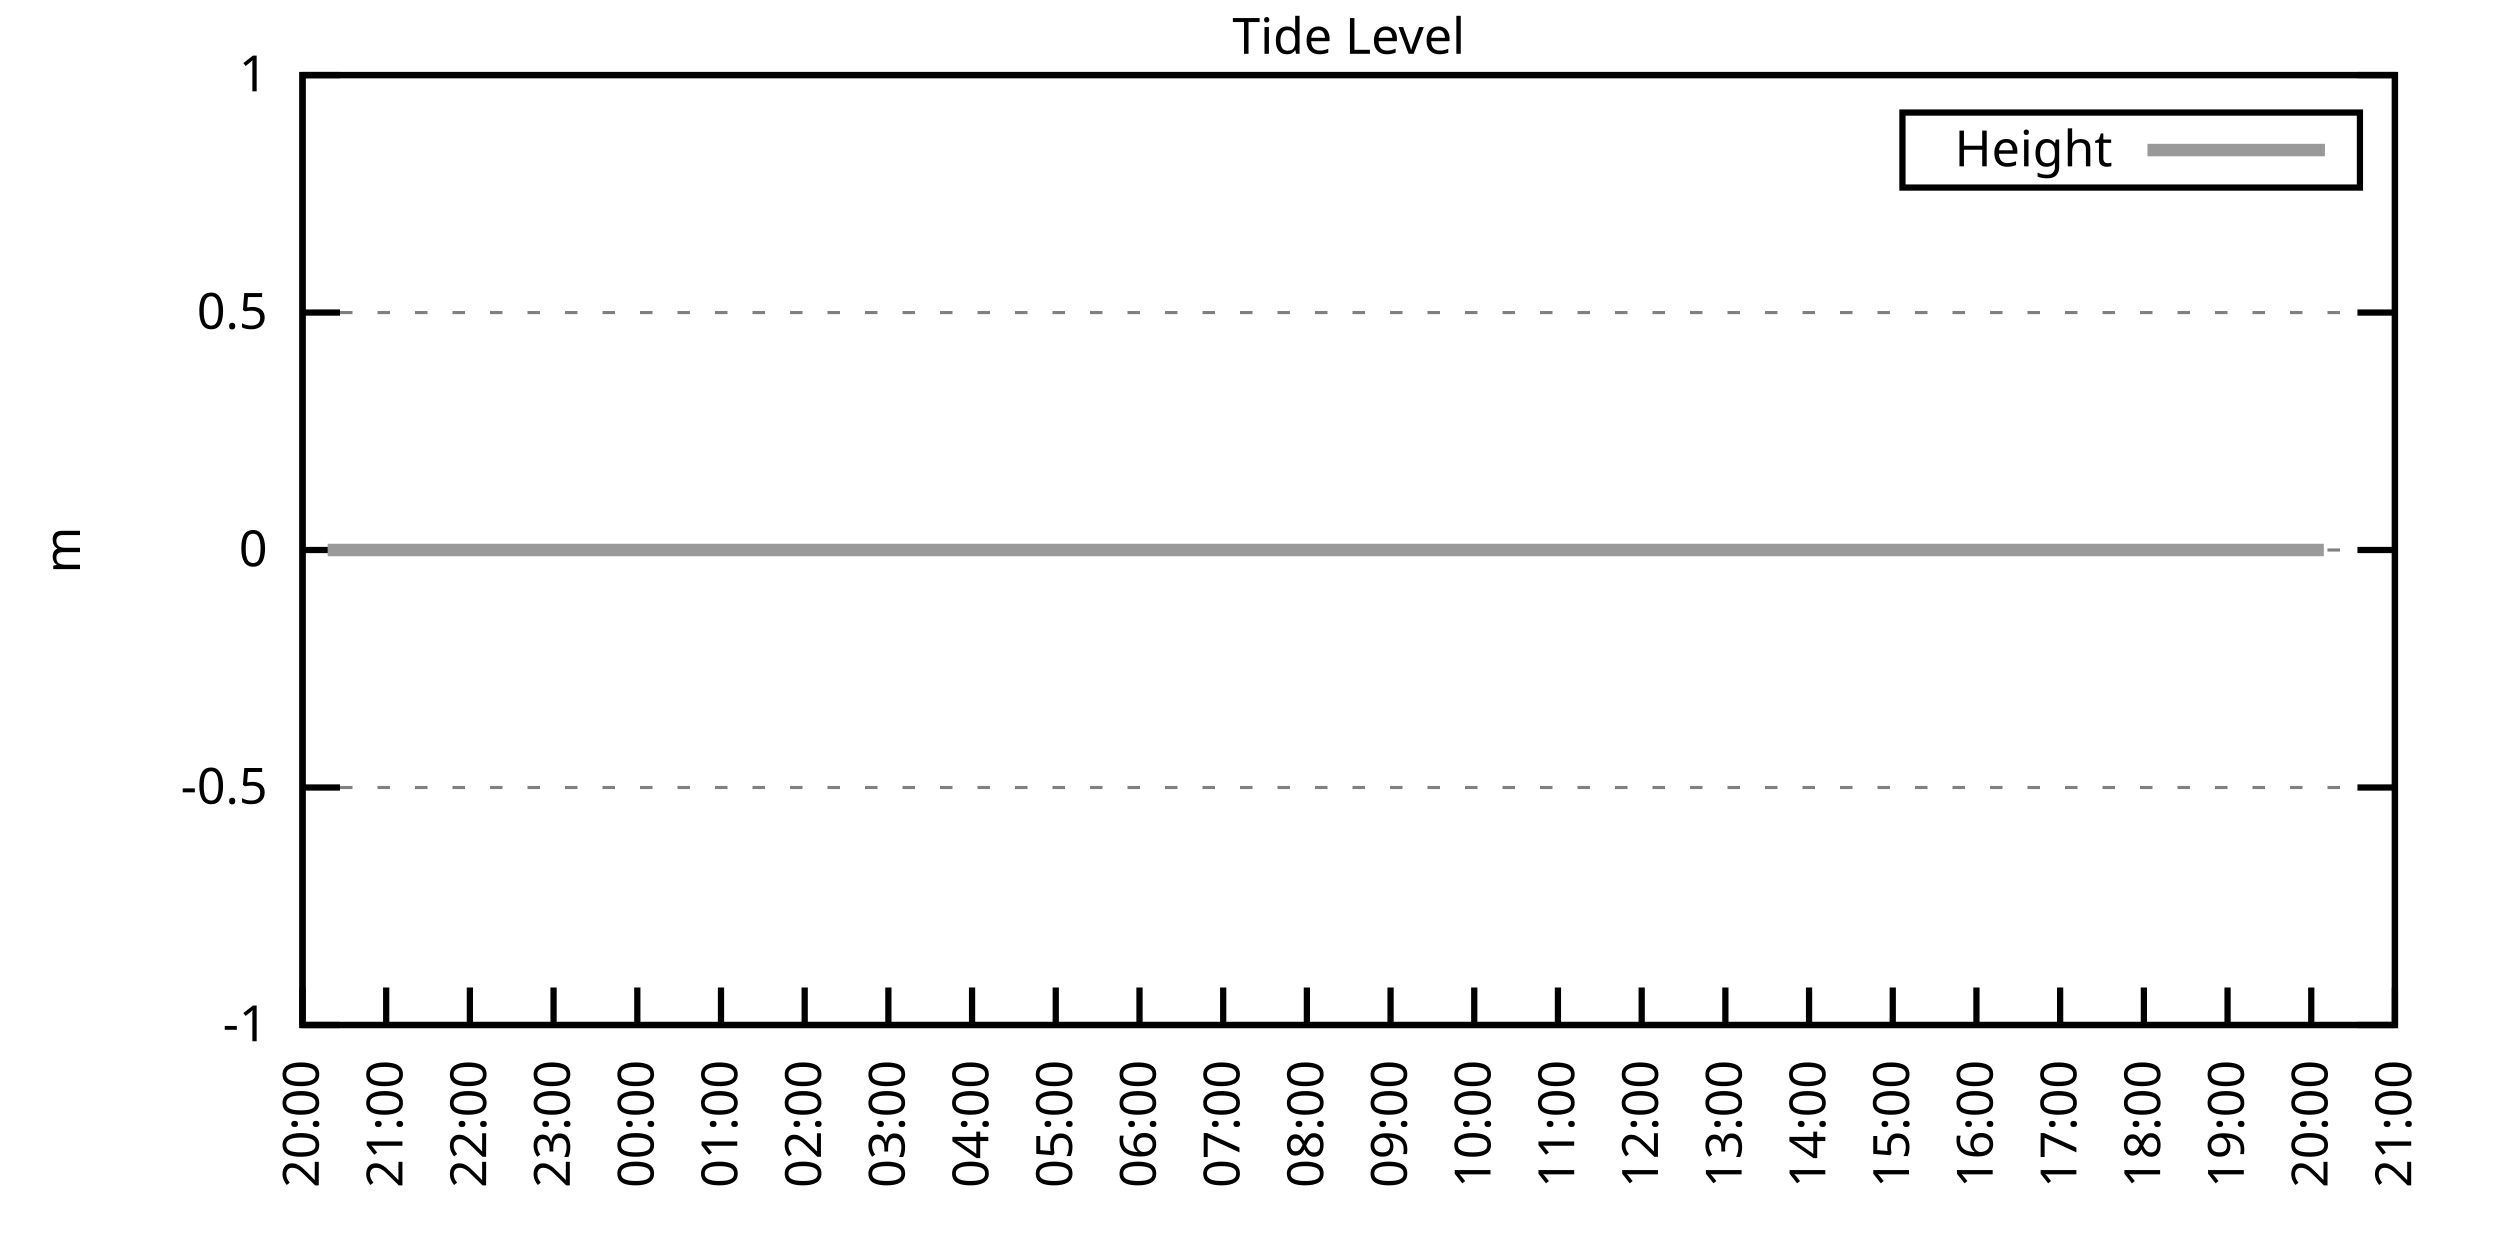
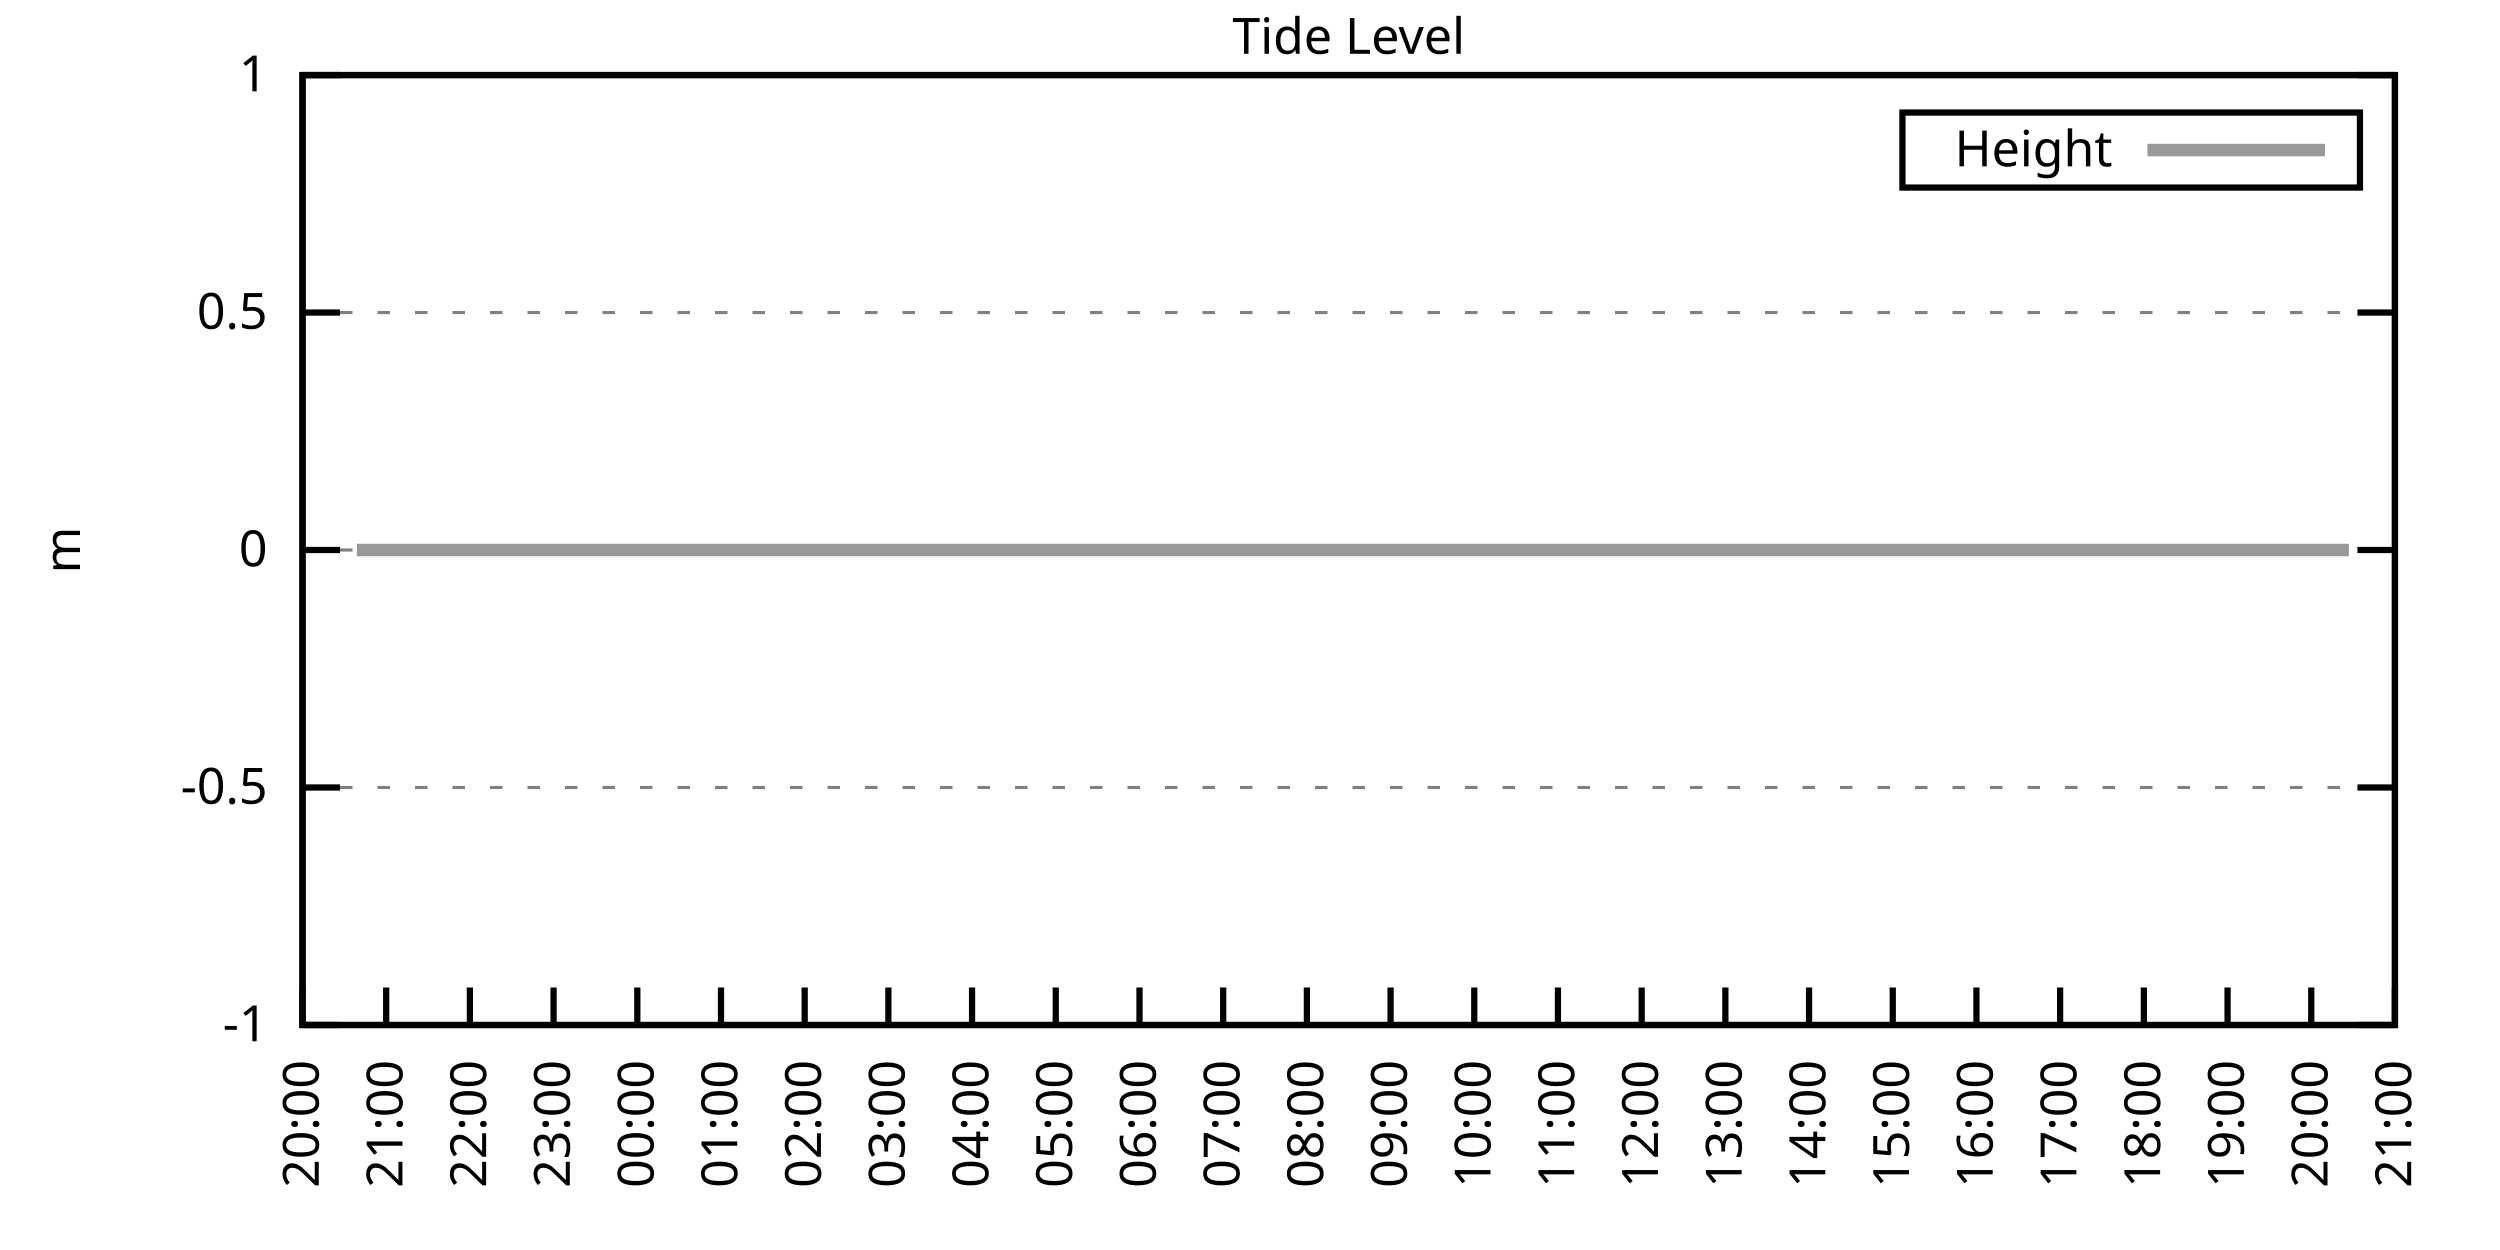
<svg xmlns="http://www.w3.org/2000/svg" xmlns:xlink="http://www.w3.org/1999/xlink" width="400" height="200" viewBox="0 0 400 200">
  <g id="gnuplot_canvas">
    <rect x="0" y="0" width="400" height="200" fill="none" />
    <defs>
      <circle id="gpDot" r="0.5" stroke-width="0.5" stroke="currentColor" />
      <path id="gpPt0" stroke-width="0.333" stroke="currentColor" d="M-1,0 h2 M0,-1 v2" />
      <path id="gpPt1" stroke-width="0.333" stroke="currentColor" d="M-1,-1 L1,1 M1,-1 L-1,1" />
      <path id="gpPt2" stroke-width="0.333" stroke="currentColor" d="M-1,0 L1,0 M0,-1 L0,1 M-1,-1 L1,1 M-1,1 L1,-1" />
      <rect id="gpPt3" stroke-width="0.333" stroke="currentColor" x="-1" y="-1" width="2" height="2" />
      <rect id="gpPt4" stroke-width="0.333" stroke="currentColor" fill="currentColor" x="-1" y="-1" width="2" height="2" />
      <circle id="gpPt5" stroke-width="0.333" stroke="currentColor" cx="0" cy="0" r="1" />
      <use xlink:href="#gpPt5" id="gpPt6" fill="currentColor" stroke="none" />
      <path id="gpPt7" stroke-width="0.333" stroke="currentColor" d="M0,-1.33 L-1.33,0.67 L1.33,0.67 z" />
      <use xlink:href="#gpPt7" id="gpPt8" fill="currentColor" stroke="none" />
      <use xlink:href="#gpPt7" id="gpPt9" stroke="currentColor" transform="rotate(180)" />
      <use xlink:href="#gpPt9" id="gpPt10" fill="currentColor" stroke="none" />
      <use xlink:href="#gpPt3" id="gpPt11" stroke="currentColor" transform="rotate(45)" />
      <use xlink:href="#gpPt11" id="gpPt12" fill="currentColor" stroke="none" />
      <path id="gpPt13" stroke-width="0.333" stroke="currentColor" d="M0,1.330 L1.265,0.411 L0.782,-1.067 L-0.782,-1.076 L-1.265,0.411 z" />
      <use xlink:href="#gpPt13" id="gpPt14" fill="currentColor" stroke="none" />
      <filter id="textbox" filterUnits="objectBoundingBox" x="0" y="0" height="1" width="1">
        <feFlood flood-color="white" flood-opacity="1" result="bgnd" />
        <feComposite in="SourceGraphic" in2="bgnd" operator="atop" />
      </filter>
      <filter id="greybox" filterUnits="objectBoundingBox" x="0" y="0" height="1" width="1">
        <feFlood flood-color="lightgrey" flood-opacity="1" result="grey" />
        <feComposite in="SourceGraphic" in2="grey" operator="atop" />
      </filter>
    </defs>
    <g fill="none" color="white" stroke="currentColor" stroke-width="1.00" stroke-linecap="butt" stroke-linejoin="miter">
</g>
    <g fill="none" color="black" stroke="currentColor" stroke-width="1.00" stroke-linecap="butt" stroke-linejoin="miter">
      <g stroke="none" shape-rendering="crispEdges">
        <polygon fill="rgb(255, 255, 255)" points="48.40,164.00 383.18,164.00 383.18,12.02 48.40,12.02 " />
      </g>
    </g>
    <g fill="none" color="black" stroke="currentColor" stroke-width="1.00" stroke-linecap="butt" stroke-linejoin="miter">
</g>
    <g fill="none" color="black" stroke="black" stroke-width="0.50" stroke-linecap="butt" stroke-linejoin="miter">
</g>
    <g fill="none" color="gray" stroke="currentColor" stroke-width="0.50" stroke-linecap="butt" stroke-linejoin="miter">
      <path stroke="gray" stroke-dasharray="2,4" class="gridline" d="M48.40,164.00 L383.19,164.00  " />
    </g>
    <g fill="none" color="gray" stroke="gray" stroke-width="1.00" stroke-linecap="butt" stroke-linejoin="miter">
</g>
    <g fill="none" color="black" stroke="currentColor" stroke-width="1.00" stroke-linecap="butt" stroke-linejoin="miter">
      <path stroke="black" d="M48.40,164.00 L54.40,164.00 M383.19,164.00 L377.19,164.00  " />
      <g transform="translate(42.80,166.60)" stroke="none" fill="black" font-family="Sans" font-size="8.00" text-anchor="end">
        <text>
          <tspan font-family="Sans">-1</tspan>
        </text>
      </g>
    </g>
    <g fill="none" color="black" stroke="currentColor" stroke-width="1.00" stroke-linecap="butt" stroke-linejoin="miter">
</g>
    <g fill="none" color="black" stroke="black" stroke-width="0.50" stroke-linecap="butt" stroke-linejoin="miter">
</g>
    <g fill="none" color="gray" stroke="currentColor" stroke-width="0.50" stroke-linecap="butt" stroke-linejoin="miter">
      <path stroke="gray" stroke-dasharray="2,4" class="gridline" d="M48.40,126.00 L383.19,126.00  " />
    </g>
    <g fill="none" color="gray" stroke="gray" stroke-width="1.00" stroke-linecap="butt" stroke-linejoin="miter">
</g>
    <g fill="none" color="black" stroke="currentColor" stroke-width="1.00" stroke-linecap="butt" stroke-linejoin="miter">
      <path stroke="black" d="M48.40,126.00 L54.40,126.00 M383.19,126.00 L377.19,126.00  " />
      <g transform="translate(42.80,128.60)" stroke="none" fill="black" font-family="Sans" font-size="8.00" text-anchor="end">
        <text>
          <tspan font-family="Sans">-0.5</tspan>
        </text>
      </g>
    </g>
    <g fill="none" color="black" stroke="currentColor" stroke-width="1.00" stroke-linecap="butt" stroke-linejoin="miter">
</g>
    <g fill="none" color="black" stroke="black" stroke-width="0.50" stroke-linecap="butt" stroke-linejoin="miter">
</g>
    <g fill="none" color="gray" stroke="currentColor" stroke-width="0.50" stroke-linecap="butt" stroke-linejoin="miter">
      <path stroke="gray" stroke-dasharray="2,4" class="gridline" d="M48.40,88.00 L383.19,88.00  " />
    </g>
    <g fill="none" color="gray" stroke="gray" stroke-width="1.00" stroke-linecap="butt" stroke-linejoin="miter">
</g>
    <g fill="none" color="black" stroke="currentColor" stroke-width="1.00" stroke-linecap="butt" stroke-linejoin="miter">
      <path stroke="black" d="M48.40,88.00 L54.40,88.00 M383.19,88.00 L377.19,88.00  " />
      <g transform="translate(42.80,90.60)" stroke="none" fill="black" font-family="Sans" font-size="8.00" text-anchor="end">
        <text>
          <tspan font-family="Sans"> 0</tspan>
        </text>
      </g>
    </g>
    <g fill="none" color="black" stroke="currentColor" stroke-width="1.00" stroke-linecap="butt" stroke-linejoin="miter">
</g>
    <g fill="none" color="black" stroke="black" stroke-width="0.50" stroke-linecap="butt" stroke-linejoin="miter">
</g>
    <g fill="none" color="gray" stroke="currentColor" stroke-width="0.50" stroke-linecap="butt" stroke-linejoin="miter">
      <path stroke="gray" stroke-dasharray="2,4" class="gridline" d="M48.40,50.01 L383.19,50.01  " />
    </g>
    <g fill="none" color="gray" stroke="gray" stroke-width="1.00" stroke-linecap="butt" stroke-linejoin="miter">
</g>
    <g fill="none" color="black" stroke="currentColor" stroke-width="1.00" stroke-linecap="butt" stroke-linejoin="miter">
      <path stroke="black" d="M48.40,50.01 L54.40,50.01 M383.19,50.01 L377.19,50.01  " />
      <g transform="translate(42.80,52.61)" stroke="none" fill="black" font-family="Sans" font-size="8.00" text-anchor="end">
        <text>
          <tspan font-family="Sans"> 0.5</tspan>
        </text>
      </g>
    </g>
    <g fill="none" color="black" stroke="currentColor" stroke-width="1.00" stroke-linecap="butt" stroke-linejoin="miter">
</g>
    <g fill="none" color="black" stroke="black" stroke-width="0.50" stroke-linecap="butt" stroke-linejoin="miter">
</g>
    <g fill="none" color="gray" stroke="currentColor" stroke-width="0.50" stroke-linecap="butt" stroke-linejoin="miter">
      <path stroke="gray" stroke-dasharray="2,4" class="gridline" d="M48.40,12.01 L383.19,12.01  " />
    </g>
    <g fill="none" color="gray" stroke="gray" stroke-width="1.00" stroke-linecap="butt" stroke-linejoin="miter">
</g>
    <g fill="none" color="black" stroke="currentColor" stroke-width="1.00" stroke-linecap="butt" stroke-linejoin="miter">
      <path stroke="black" d="M48.40,12.01 L54.40,12.01 M383.19,12.01 L377.19,12.01  " />
      <g transform="translate(42.80,14.61)" stroke="none" fill="black" font-family="Sans" font-size="8.00" text-anchor="end">
        <text>
          <tspan font-family="Sans"> 1</tspan>
        </text>
      </g>
    </g>
    <g fill="none" color="black" stroke="currentColor" stroke-width="1.00" stroke-linecap="butt" stroke-linejoin="miter">
      <path stroke="black" d="M48.40,164.00 L48.40,158.00  " />
      <g transform="translate(51.00,169.60) rotate(270.00)" stroke="none" fill="black" font-family="Sans" font-size="8.00" text-anchor="end">
        <text>
          <tspan font-family="Sans">20:00</tspan>
        </text>
      </g>
    </g>
    <g fill="none" color="black" stroke="currentColor" stroke-width="1.00" stroke-linecap="butt" stroke-linejoin="miter">
      <path stroke="black" d="M61.79,164.00 L61.79,158.00  " />
      <g transform="translate(64.39,169.60) rotate(270.00)" stroke="none" fill="black" font-family="Sans" font-size="8.00" text-anchor="end">
        <text>
          <tspan font-family="Sans">21:00</tspan>
        </text>
      </g>
    </g>
    <g fill="none" color="black" stroke="currentColor" stroke-width="1.00" stroke-linecap="butt" stroke-linejoin="miter">
      <path stroke="black" d="M75.18,164.00 L75.18,158.00  " />
      <g transform="translate(77.78,169.60) rotate(270.00)" stroke="none" fill="black" font-family="Sans" font-size="8.00" text-anchor="end">
        <text>
          <tspan font-family="Sans">22:00</tspan>
        </text>
      </g>
    </g>
    <g fill="none" color="black" stroke="currentColor" stroke-width="1.00" stroke-linecap="butt" stroke-linejoin="miter">
      <path stroke="black" d="M88.57,164.00 L88.57,158.00  " />
      <g transform="translate(91.17,169.60) rotate(270.00)" stroke="none" fill="black" font-family="Sans" font-size="8.00" text-anchor="end">
        <text>
          <tspan font-family="Sans">23:00</tspan>
        </text>
      </g>
    </g>
    <g fill="none" color="black" stroke="currentColor" stroke-width="1.00" stroke-linecap="butt" stroke-linejoin="miter">
      <path stroke="black" d="M101.97,164.00 L101.97,158.00  " />
      <g transform="translate(104.57,169.60) rotate(270.00)" stroke="none" fill="black" font-family="Sans" font-size="8.00" text-anchor="end">
        <text>
          <tspan font-family="Sans">00:00</tspan>
        </text>
      </g>
    </g>
    <g fill="none" color="black" stroke="currentColor" stroke-width="1.00" stroke-linecap="butt" stroke-linejoin="miter">
      <path stroke="black" d="M115.36,164.00 L115.36,158.00  " />
      <g transform="translate(117.96,169.60) rotate(270.00)" stroke="none" fill="black" font-family="Sans" font-size="8.00" text-anchor="end">
        <text>
          <tspan font-family="Sans">01:00</tspan>
        </text>
      </g>
    </g>
    <g fill="none" color="black" stroke="currentColor" stroke-width="1.00" stroke-linecap="butt" stroke-linejoin="miter">
      <path stroke="black" d="M128.75,164.00 L128.75,158.00  " />
      <g transform="translate(131.35,169.60) rotate(270.00)" stroke="none" fill="black" font-family="Sans" font-size="8.00" text-anchor="end">
        <text>
          <tspan font-family="Sans">02:00</tspan>
        </text>
      </g>
    </g>
    <g fill="none" color="black" stroke="currentColor" stroke-width="1.00" stroke-linecap="butt" stroke-linejoin="miter">
      <path stroke="black" d="M142.14,164.00 L142.14,158.00  " />
      <g transform="translate(144.74,169.60) rotate(270.00)" stroke="none" fill="black" font-family="Sans" font-size="8.00" text-anchor="end">
        <text>
          <tspan font-family="Sans">03:00</tspan>
        </text>
      </g>
    </g>
    <g fill="none" color="black" stroke="currentColor" stroke-width="1.00" stroke-linecap="butt" stroke-linejoin="miter">
      <path stroke="black" d="M155.53,164.00 L155.53,158.00  " />
      <g transform="translate(158.13,169.60) rotate(270.00)" stroke="none" fill="black" font-family="Sans" font-size="8.00" text-anchor="end">
        <text>
          <tspan font-family="Sans">04:00</tspan>
        </text>
      </g>
    </g>
    <g fill="none" color="black" stroke="currentColor" stroke-width="1.00" stroke-linecap="butt" stroke-linejoin="miter">
      <path stroke="black" d="M168.92,164.00 L168.92,158.00  " />
      <g transform="translate(171.52,169.60) rotate(270.00)" stroke="none" fill="black" font-family="Sans" font-size="8.00" text-anchor="end">
        <text>
          <tspan font-family="Sans">05:00</tspan>
        </text>
      </g>
    </g>
    <g fill="none" color="black" stroke="currentColor" stroke-width="1.00" stroke-linecap="butt" stroke-linejoin="miter">
      <path stroke="black" d="M182.32,164.00 L182.32,158.00  " />
      <g transform="translate(184.92,169.60) rotate(270.00)" stroke="none" fill="black" font-family="Sans" font-size="8.00" text-anchor="end">
        <text>
          <tspan font-family="Sans">06:00</tspan>
        </text>
      </g>
    </g>
    <g fill="none" color="black" stroke="currentColor" stroke-width="1.00" stroke-linecap="butt" stroke-linejoin="miter">
      <path stroke="black" d="M195.71,164.00 L195.71,158.00  " />
      <g transform="translate(198.31,169.60) rotate(270.00)" stroke="none" fill="black" font-family="Sans" font-size="8.00" text-anchor="end">
        <text>
          <tspan font-family="Sans">07:00</tspan>
        </text>
      </g>
    </g>
    <g fill="none" color="black" stroke="currentColor" stroke-width="1.00" stroke-linecap="butt" stroke-linejoin="miter">
      <path stroke="black" d="M209.10,164.00 L209.10,158.00  " />
      <g transform="translate(211.70,169.60) rotate(270.00)" stroke="none" fill="black" font-family="Sans" font-size="8.00" text-anchor="end">
        <text>
          <tspan font-family="Sans">08:00</tspan>
        </text>
      </g>
    </g>
    <g fill="none" color="black" stroke="currentColor" stroke-width="1.00" stroke-linecap="butt" stroke-linejoin="miter">
      <path stroke="black" d="M222.49,164.00 L222.49,158.00  " />
      <g transform="translate(225.09,169.60) rotate(270.00)" stroke="none" fill="black" font-family="Sans" font-size="8.00" text-anchor="end">
        <text>
          <tspan font-family="Sans">09:00</tspan>
        </text>
      </g>
    </g>
    <g fill="none" color="black" stroke="currentColor" stroke-width="1.00" stroke-linecap="butt" stroke-linejoin="miter">
      <path stroke="black" d="M235.88,164.00 L235.88,158.00  " />
      <g transform="translate(238.48,169.60) rotate(270.00)" stroke="none" fill="black" font-family="Sans" font-size="8.00" text-anchor="end">
        <text>
          <tspan font-family="Sans">10:00</tspan>
        </text>
      </g>
    </g>
    <g fill="none" color="black" stroke="currentColor" stroke-width="1.00" stroke-linecap="butt" stroke-linejoin="miter">
      <path stroke="black" d="M249.27,164.00 L249.27,158.00  " />
      <g transform="translate(251.87,169.60) rotate(270.00)" stroke="none" fill="black" font-family="Sans" font-size="8.00" text-anchor="end">
        <text>
          <tspan font-family="Sans">11:00</tspan>
        </text>
      </g>
    </g>
    <g fill="none" color="black" stroke="currentColor" stroke-width="1.00" stroke-linecap="butt" stroke-linejoin="miter">
      <path stroke="black" d="M262.67,164.00 L262.67,158.00  " />
      <g transform="translate(265.27,169.60) rotate(270.00)" stroke="none" fill="black" font-family="Sans" font-size="8.00" text-anchor="end">
        <text>
          <tspan font-family="Sans">12:00</tspan>
        </text>
      </g>
    </g>
    <g fill="none" color="black" stroke="currentColor" stroke-width="1.00" stroke-linecap="butt" stroke-linejoin="miter">
      <path stroke="black" d="M276.06,164.00 L276.06,158.00  " />
      <g transform="translate(278.66,169.60) rotate(270.00)" stroke="none" fill="black" font-family="Sans" font-size="8.00" text-anchor="end">
        <text>
          <tspan font-family="Sans">13:00</tspan>
        </text>
      </g>
    </g>
    <g fill="none" color="black" stroke="currentColor" stroke-width="1.00" stroke-linecap="butt" stroke-linejoin="miter">
      <path stroke="black" d="M289.45,164.00 L289.45,158.00  " />
      <g transform="translate(292.05,169.60) rotate(270.00)" stroke="none" fill="black" font-family="Sans" font-size="8.00" text-anchor="end">
        <text>
          <tspan font-family="Sans">14:00</tspan>
        </text>
      </g>
    </g>
    <g fill="none" color="black" stroke="currentColor" stroke-width="1.00" stroke-linecap="butt" stroke-linejoin="miter">
      <path stroke="black" d="M302.84,164.00 L302.84,158.00  " />
      <g transform="translate(305.44,169.60) rotate(270.00)" stroke="none" fill="black" font-family="Sans" font-size="8.00" text-anchor="end">
        <text>
          <tspan font-family="Sans">15:00</tspan>
        </text>
      </g>
    </g>
    <g fill="none" color="black" stroke="currentColor" stroke-width="1.00" stroke-linecap="butt" stroke-linejoin="miter">
      <path stroke="black" d="M316.23,164.00 L316.23,158.00  " />
      <g transform="translate(318.83,169.60) rotate(270.00)" stroke="none" fill="black" font-family="Sans" font-size="8.00" text-anchor="end">
        <text>
          <tspan font-family="Sans">16:00</tspan>
        </text>
      </g>
    </g>
    <g fill="none" color="black" stroke="currentColor" stroke-width="1.00" stroke-linecap="butt" stroke-linejoin="miter">
      <path stroke="black" d="M329.62,164.00 L329.62,158.00  " />
      <g transform="translate(332.22,169.60) rotate(270.00)" stroke="none" fill="black" font-family="Sans" font-size="8.00" text-anchor="end">
        <text>
          <tspan font-family="Sans">17:00</tspan>
        </text>
      </g>
    </g>
    <g fill="none" color="black" stroke="currentColor" stroke-width="1.00" stroke-linecap="butt" stroke-linejoin="miter">
      <path stroke="black" d="M343.02,164.00 L343.02,158.00  " />
      <g transform="translate(345.62,169.60) rotate(270.00)" stroke="none" fill="black" font-family="Sans" font-size="8.00" text-anchor="end">
        <text>
          <tspan font-family="Sans">18:00</tspan>
        </text>
      </g>
    </g>
    <g fill="none" color="black" stroke="currentColor" stroke-width="1.00" stroke-linecap="butt" stroke-linejoin="miter">
      <path stroke="black" d="M356.41,164.00 L356.41,158.00  " />
      <g transform="translate(359.01,169.60) rotate(270.00)" stroke="none" fill="black" font-family="Sans" font-size="8.00" text-anchor="end">
        <text>
          <tspan font-family="Sans">19:00</tspan>
        </text>
      </g>
    </g>
    <g fill="none" color="black" stroke="currentColor" stroke-width="1.00" stroke-linecap="butt" stroke-linejoin="miter">
      <path stroke="black" d="M369.80,164.00 L369.80,158.00  " />
      <g transform="translate(372.40,169.60) rotate(270.00)" stroke="none" fill="black" font-family="Sans" font-size="8.00" text-anchor="end">
        <text>
          <tspan font-family="Sans">20:00</tspan>
        </text>
      </g>
    </g>
    <g fill="none" color="black" stroke="currentColor" stroke-width="1.00" stroke-linecap="butt" stroke-linejoin="miter">
      <path stroke="black" d="M383.19,164.00 L383.19,158.00  " />
      <g transform="translate(385.79,169.60) rotate(270.00)" stroke="none" fill="black" font-family="Sans" font-size="8.00" text-anchor="end">
        <text>
          <tspan font-family="Sans">21:00</tspan>
        </text>
      </g>
    </g>
    <g fill="none" color="black" stroke="currentColor" stroke-width="1.00" stroke-linecap="butt" stroke-linejoin="miter">
</g>
    <g fill="none" color="black" stroke="currentColor" stroke-width="1.00" stroke-linecap="butt" stroke-linejoin="miter">
      <path stroke="black" d="M48.40,12.01 L48.40,164.00 L383.19,164.00 L383.19,12.01 L48.40,12.01 Z  " />
    </g>
    <g fill="none" color="black" stroke="currentColor" stroke-width="1.00" stroke-linecap="butt" stroke-linejoin="miter">
</g>
    <g fill="none" color="black" stroke="currentColor" stroke-width="1.00" stroke-linecap="butt" stroke-linejoin="miter">
      <path stroke="black" d="M304.39,30.01 L304.39,18.01 L377.59,18.01 L377.59,30.01 L304.39,30.01 Z  " />
    </g>
    <g id="Tide_level_plot_1">
      <g fill="none" color="white" stroke="black" stroke-width="2.00" stroke-linecap="butt" stroke-linejoin="miter">
</g>
      <g fill="none" color="black" stroke="currentColor" stroke-width="2.00" stroke-linecap="butt" stroke-linejoin="miter">
        <g transform="translate(337.99,26.61)" stroke="none" fill="black" font-family="Sans" font-size="8.00" text-anchor="end">
          <text>
            <tspan font-family="Sans">Height</tspan>
          </text>
        </g>
      </g>
      <g fill="none" color="black" stroke="currentColor" stroke-width="2.00" stroke-linecap="butt" stroke-linejoin="miter">
-         <path stroke="rgb(153, 153, 153)" d="M343.59,24.01 L371.99,24.01 M52.42,88.00 L54.65,88.00 L57.10,88.00 L58.89,88.00 L61.57,88.00 L63.58,88.00   L65.81,88.00 L68.26,88.00 L70.50,88.00 L72.73,88.00 L74.51,88.00 L77.19,88.00 L78.98,88.00 L81.43,88.00   L83.66,88.00 L85.90,88.00 L88.13,88.00 L90.36,88.00 L92.82,88.00 L94.82,88.00 L97.06,88.00 L99.51,88.00   L101.30,88.00 L103.75,88.00 L105.98,88.00 L108.22,88.00 L110.45,88.00 L112.01,88.00 L116.47,88.00 L119.38,88.00   L121.38,88.00 L123.62,88.00 L125.85,88.00 L128.08,88.00 L130.54,88.00 L132.77,88.00 L135.00,88.00 L137.23,88.00   L139.46,88.00 L141.69,88.00 L143.93,88.00 L146.16,88.00 L148.61,88.00 L150.40,88.00 L152.85,88.00 L155.09,88.00   L157.54,88.00 L159.55,88.00 L161.78,88.00 L164.01,88.00 L166.25,88.00 L168.48,88.00 L170.93,88.00 L173.17,88.00   L175.40,88.00 L177.41,88.00 L179.64,88.00 L181.87,88.00 L184.32,88.00 L186.33,88.00 L188.57,88.00 L190.80,88.00   L193.25,88.00 L195.04,88.00 L197.49,88.00 L199.73,88.00 L201.96,88.00 L204.19,88.00 L206.64,88.00 L208.88,88.00   L210.88,88.00 L213.34,88.00 L215.35,88.00 L217.58,88.00 L220.04,88.00 L222.04,88.00 L224.50,88.00 L226.51,88.00   L228.96,88.00 L230.75,88.00 L233.43,88.00 L235.21,88.00 L237.89,88.00 L240.12,88.00 L242.36,88.00 L244.59,88.00   L246.37,88.00 L248.83,88.00 L251.06,88.00 L253.07,88.00 L255.30,88.00 L257.98,88.00 L259.99,88.00 L262.22,88.00   L264.23,88.00 L266.68,88.00 L268.92,88.00 L271.15,88.00 L273.60,88.00 L275.61,88.00 L278.07,88.00 L280.07,88.00   L282.53,88.00 L284.76,88.00 L286.77,88.00 L289.23,88.00 L291.46,88.00 L293.47,88.00 L295.70,88.00 L298.15,88.00   L300.16,88.00 L302.62,88.00 L304.40,88.00 L307.08,88.00 L309.09,88.00 L311.32,88.00 L313.55,88.00 L315.56,88.00   L318.02,88.00 L320.47,88.00 L322.48,88.00 L324.94,88.00 L326.95,88.00 L329.40,88.00 L331.63,88.00 L335.87,88.00   L338.33,88.00 L340.34,88.00 L342.79,88.00 L345.02,88.00 L347.26,88.00 L349.26,88.00 L351.72,88.00 L353.73,88.00   L356.18,88.00 L358.19,88.00 L360.65,88.00 L362.88,88.00 L364.89,88.00 L367.34,88.00 L369.58,88.00 L371.81,88.00    " />
+         <path stroke="rgb(153, 153, 153)" d="M343.59,24.01 L371.99,24.01 M57.10,88.00 L58.89,88.00 L61.57,88.00 L63.58,88.00 L65.81,88.00 L68.26,88.00   L70.50,88.00 L72.73,88.00 L74.51,88.00 L77.19,88.00 L78.98,88.00 L81.43,88.00 L83.66,88.00 L85.90,88.00   L88.13,88.00 L90.36,88.00 L92.82,88.00 L94.82,88.00 L97.06,88.00 L99.51,88.00 L101.30,88.00 L103.75,88.00   L105.98,88.00 L108.22,88.00 L110.45,88.00 L112.01,88.00 L116.47,88.00 L119.38,88.00 L121.38,88.00 L123.62,88.00   L125.85,88.00 L128.08,88.00 L130.54,88.00 L132.77,88.00 L135.00,88.00 L137.23,88.00 L139.46,88.00 L141.69,88.00   L143.93,88.00 L146.16,88.00 L148.61,88.00 L150.40,88.00 L152.85,88.00 L155.09,88.00 L157.54,88.00 L159.55,88.00   L161.78,88.00 L164.01,88.00 L166.25,88.00 L168.48,88.00 L170.93,88.00 L173.17,88.00 L175.40,88.00 L177.41,88.00   L179.64,88.00 L181.87,88.00 L184.32,88.00 L186.33,88.00 L188.57,88.00 L190.80,88.00 L193.25,88.00 L195.04,88.00   L197.49,88.00 L199.73,88.00 L201.96,88.00 L204.19,88.00 L206.64,88.00 L208.88,88.00 L210.88,88.00 L213.34,88.00   L215.35,88.00 L217.58,88.00 L220.04,88.00 L222.04,88.00 L224.50,88.00 L226.51,88.00 L228.96,88.00 L230.75,88.00   L233.43,88.00 L235.21,88.00 L237.89,88.00 L240.12,88.00 L242.36,88.00 L244.59,88.00 L246.37,88.00 L248.83,88.00   L251.06,88.00 L253.07,88.00 L255.30,88.00 L257.98,88.00 L259.99,88.00 L262.22,88.00 L264.23,88.00 L266.68,88.00   L268.92,88.00 L271.15,88.00 L273.60,88.00 L275.61,88.00 L278.07,88.00 L280.07,88.00 L282.53,88.00 L284.76,88.00   L286.77,88.00 L289.23,88.00 L291.46,88.00 L293.47,88.00 L295.70,88.00 L298.15,88.00 L300.16,88.00 L302.62,88.00   L304.40,88.00 L307.08,88.00 L309.09,88.00 L311.32,88.00 L313.55,88.00 L315.56,88.00 L318.02,88.00 L320.47,88.00   L322.48,88.00 L324.94,88.00 L326.95,88.00 L329.40,88.00 L331.63,88.00 L335.87,88.00 L338.33,88.00 L340.34,88.00   L342.79,88.00 L345.02,88.00 L347.26,88.00 L349.26,88.00 L351.72,88.00 L353.73,88.00 L356.18,88.00 L358.19,88.00   L360.65,88.00 L362.88,88.00 L364.89,88.00 L367.34,88.00 L369.58,88.00 L371.81,88.00 L374.04,88.00 L375.82,88.00    " />
      </g>
    </g>
    <g fill="none" color="black" stroke="currentColor" stroke-width="2.00" stroke-linecap="butt" stroke-linejoin="miter">
</g>
    <g fill="none" color="black" stroke="black" stroke-width="1.00" stroke-linecap="butt" stroke-linejoin="miter">
</g>
    <g fill="none" color="black" stroke="currentColor" stroke-width="1.00" stroke-linecap="butt" stroke-linejoin="miter">
      <path stroke="black" d="M48.40,12.01 L48.40,164.00 L383.19,164.00 L383.19,12.01 L48.40,12.01 Z  " />
      <g transform="translate(12.80,88.01) rotate(270.00)" stroke="none" fill="black" font-family="Sans" font-size="8.00" text-anchor="middle">
        <text>
          <tspan font-family="Sans">m</tspan>
        </text>
      </g>
    </g>
    <g fill="none" color="black" stroke="currentColor" stroke-width="1.00" stroke-linecap="butt" stroke-linejoin="miter">
</g>
    <g fill="none" color="black" stroke="currentColor" stroke-width="1.00" stroke-linecap="butt" stroke-linejoin="miter">
      <g transform="translate(215.79,8.61)" stroke="none" fill="black" font-family="Sans" font-size="8.00" text-anchor="middle">
        <text>
          <tspan font-family="Sans">Tide Level</tspan>
        </text>
      </g>
    </g>
    <g fill="none" color="black" stroke="currentColor" stroke-width="1.00" stroke-linecap="butt" stroke-linejoin="miter">
</g>
  </g>
</svg>
